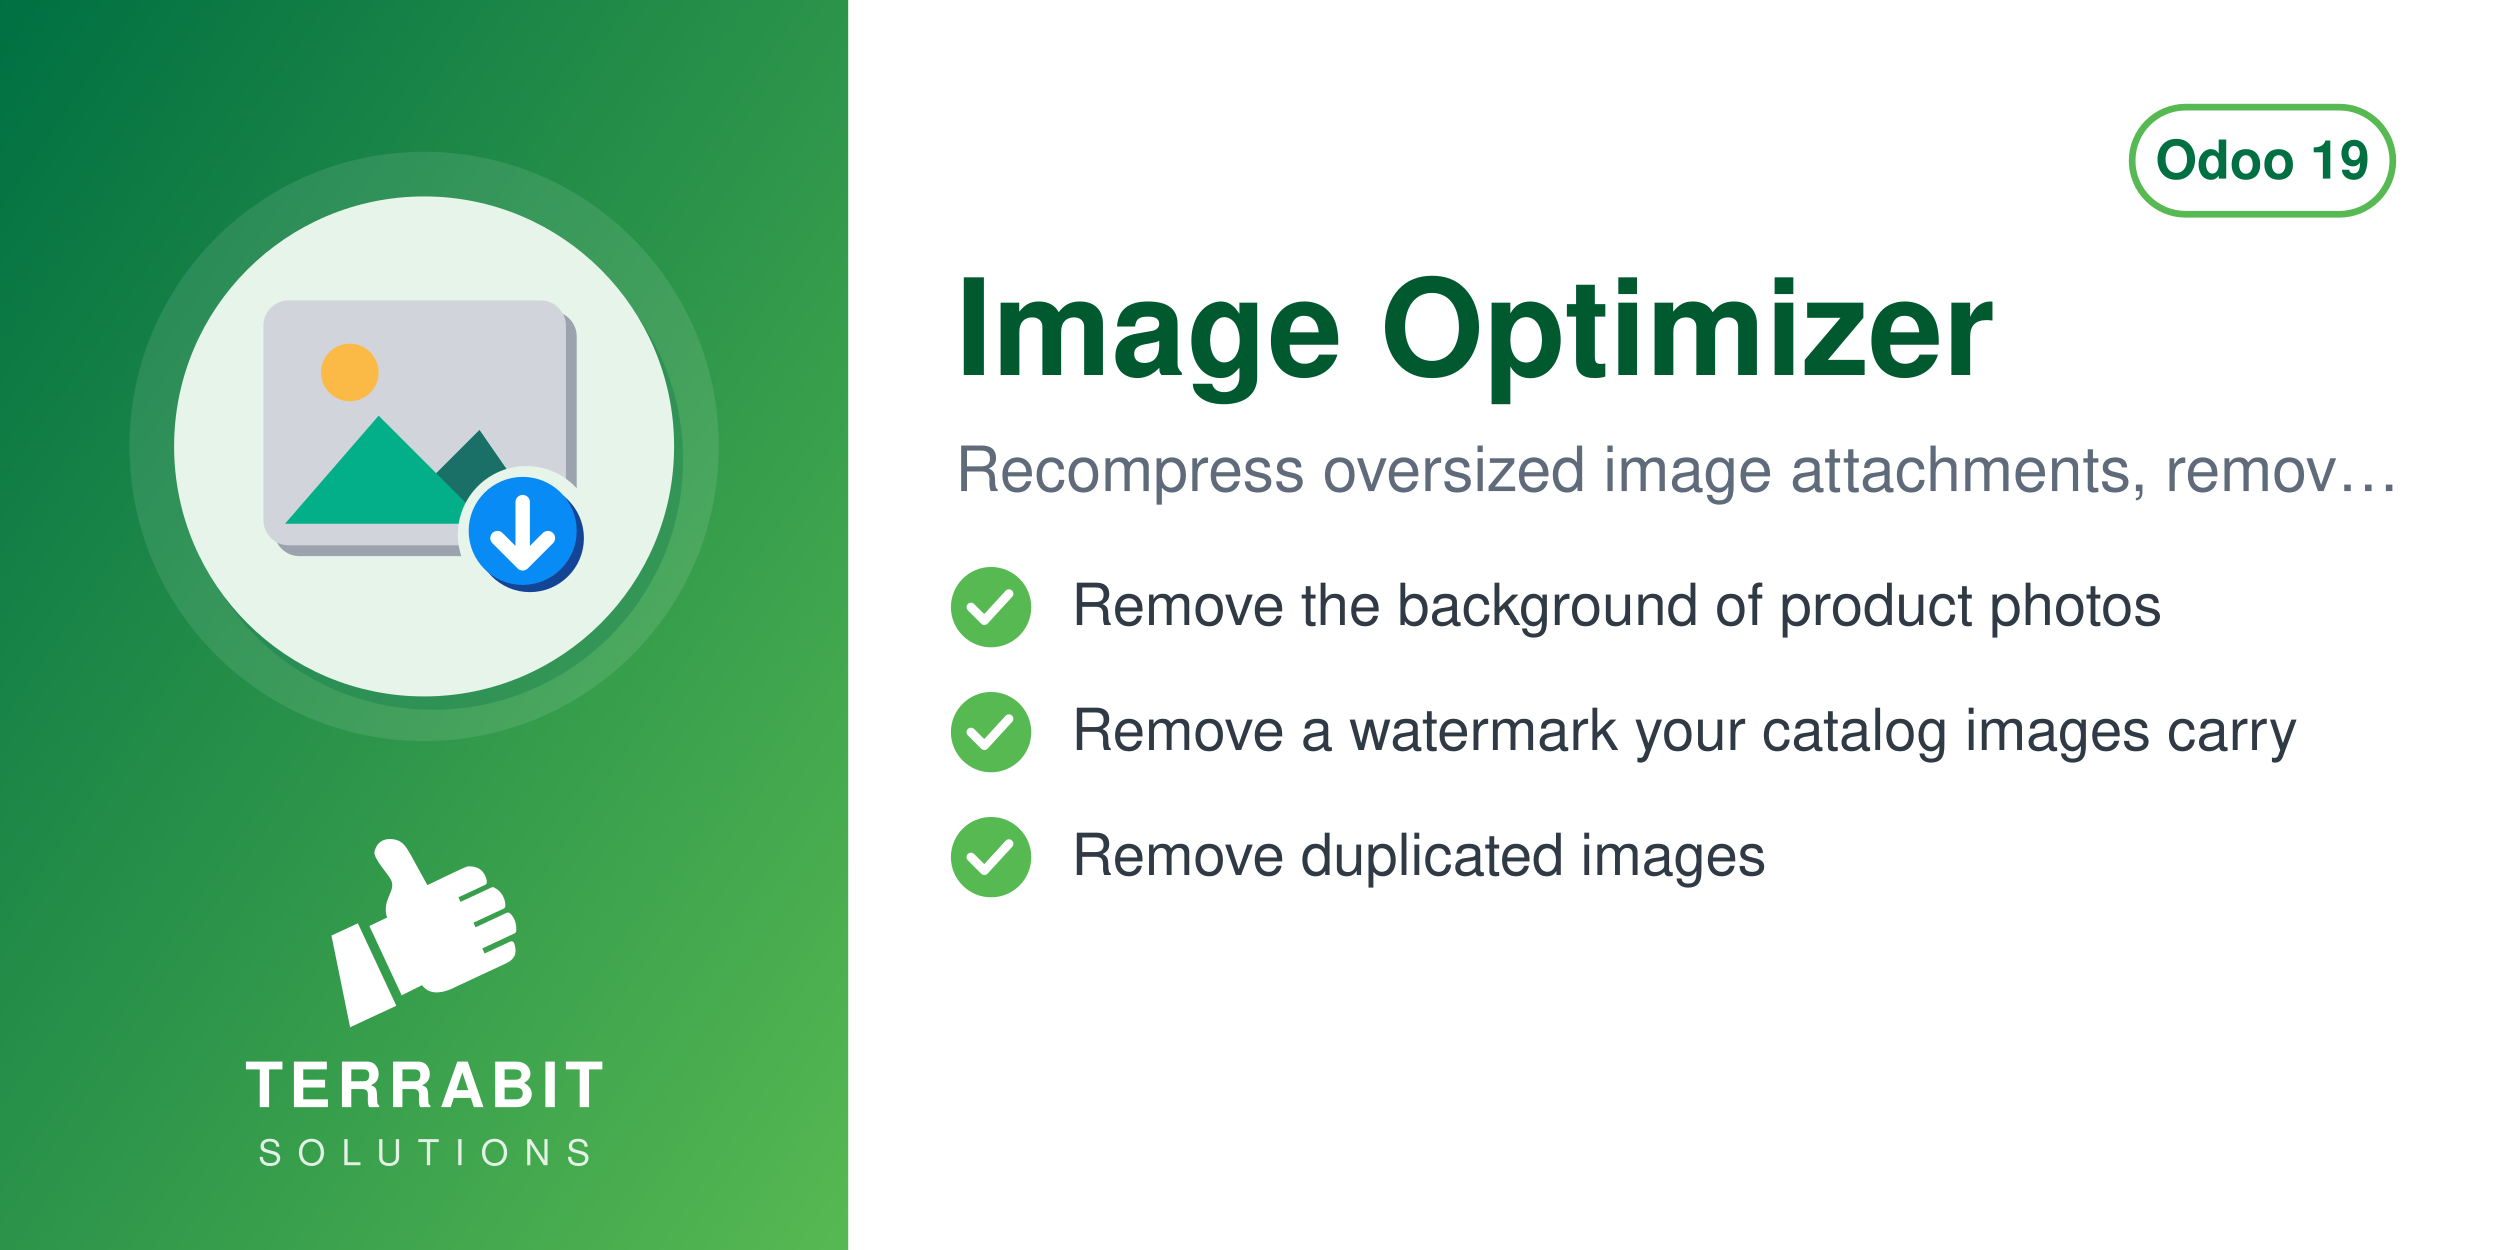
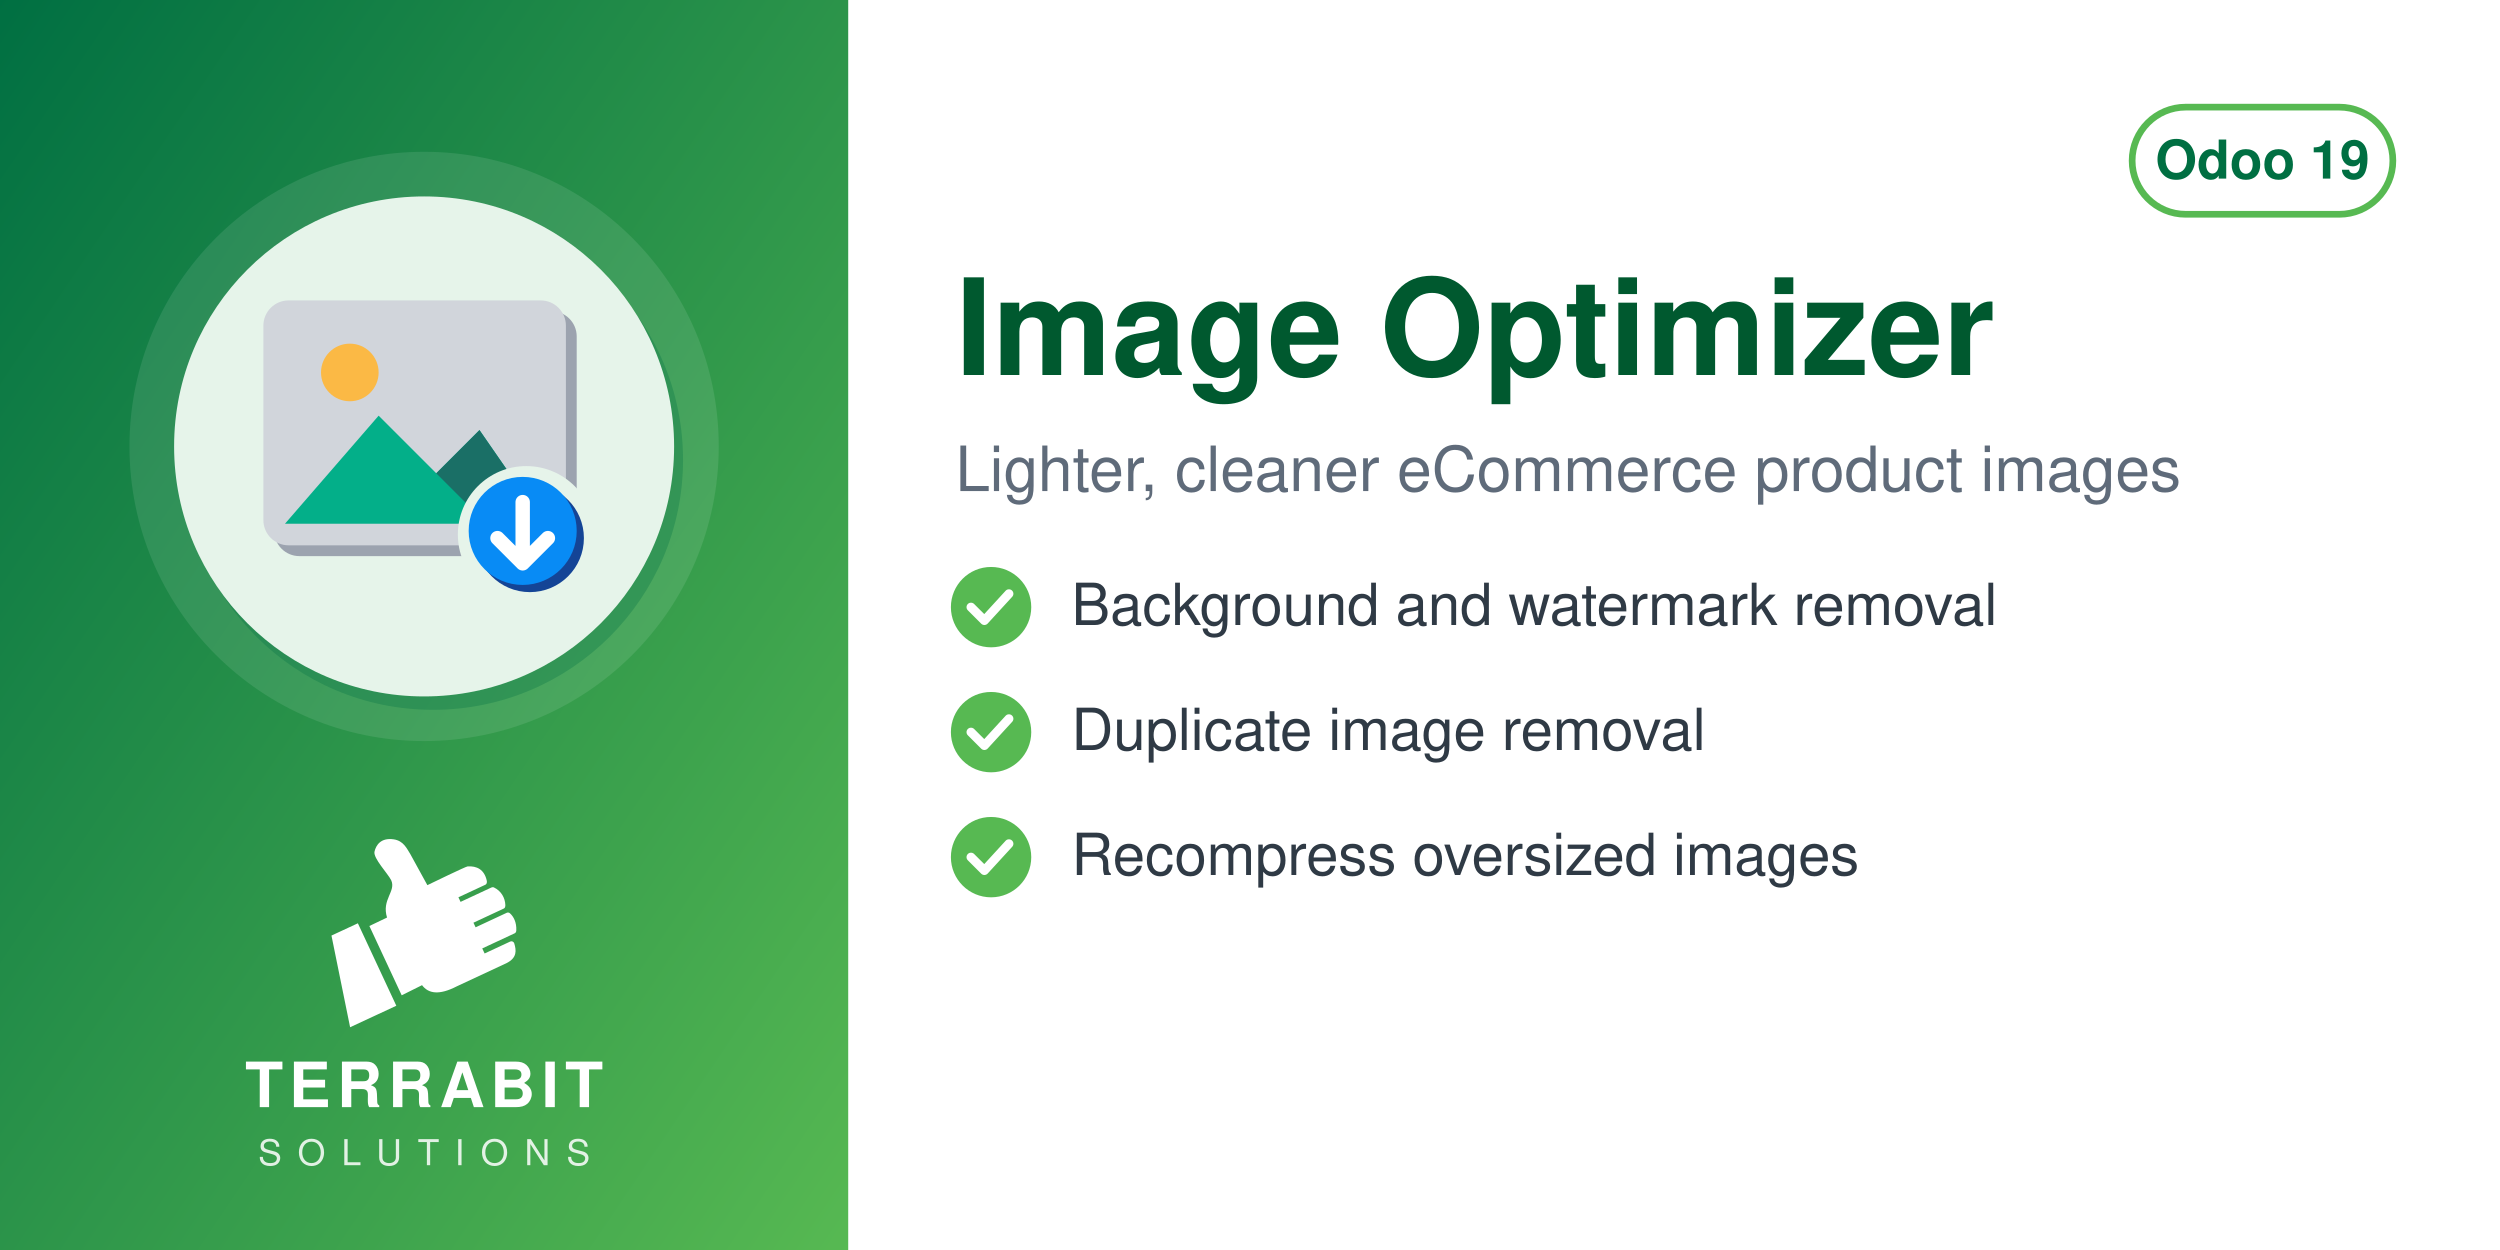
<svg xmlns="http://www.w3.org/2000/svg" width="560" height="280" viewBox="0 0 560 280">
  <defs>
    <linearGradient id="g" x1="0" y1="0" x2="1" y2="1">
      <stop offset="0" stop-color="#006F42" />
      <stop offset="1" stop-color="#57B952" />
    </linearGradient>
  </defs>
  <rect width="560" height="280" fill="#FFFFFF" />
  <rect width="190" height="280" fill="url(#g)" />
  <circle cx="95.0" cy="100" r="66" fill="white" opacity="0.10" />
  <circle cx="97.0" cy="103" r="56" fill="#006F42" opacity="0.30" />
  <circle cx="95.0" cy="100" r="56" fill="#E6F4EA" />
  <svg x="54.0" y="59.0" width="82" height="82" viewBox="0 0 100 100" preserveAspectRatio="xMidYMid meet">
    <g transform="translate(2.16,-1.69) scale(0.9838)">
      <defs>
        <mask id="mi-cut" maskUnits="userSpaceOnUse" x="-20" y="-20" width="140" height="140">
          <rect x="-20" y="-20" width="140" height="140" fill="#fff" />
          <circle cx="77" cy="77" r="19" fill="#000" />
        </mask>
      </defs>
      <g mask="url(#mi-cut)">
        <g transform="translate(3,3)" fill="#9CA3AF">
          <rect x="4" y="12" width="84" height="68" rx="7" />
        </g>
        <g fill="#D1D5DB">
          <rect x="4" y="12" width="84" height="68" rx="7" />
        </g>
        <circle cx="28" cy="32" r="8" fill="#FBB945" />
        <path d="M10,74 L36,44 L52,60 L64,48 L82,74z" fill="#03AF89" />
        <path d="M52,60 L64,48 L82,74 H66z" fill="#1A6F66" />
      </g>
      <circle cx="78" cy="78" r="15" fill="#144496" />
      <circle cx="76" cy="76" r="15" fill="#088BF5" />
      <path d="M76,68 v15 M69,78 l7,7 l7,-7" fill="none" stroke="#FFFFFF" stroke-width="4" stroke-linecap="round" stroke-linejoin="round" />
    </g>
  </svg>
  <svg x="72.0" y="186" width="46" height="46" viewBox="4045 2535 3400 3400" preserveAspectRatio="xMidYMid meet">
    <path fill="#FFFFFF" d="M4648.32 4073.59l636.59 1365.17 -765.09 355.96 -308.63 -1517.87 437.13 -203.26zm725.61 1192.32l336.75 -167.88c105.65,140.85 282.69,170.72 576.82,18.8l819.92 -382.33c181.4,-90.13 164.26,-214.57 130.07,-328.43 -4.28,-14.25 -13.68,-24.81 -27.34,-30.7 -13.67,-5.89 -27.61,-5.11 -41.09,1.18l-422.32 196.93 -39.04 -83.72 538.07 -250.91c16.64,-7.76 24.7,-27.69 25.58,-46.04 6.48,-134.33 -44.36,-230.89 -105.84,-285.23 -15.2,-13.44 -35.71,-15.59 -54.12,-7l-513.92 239.64 -35.6 -76.34 506.31 -236.1c17.69,-8.25 22.52,-36.93 21.83,-56.45 -4.1,-117.31 -67.62,-232.74 -187.72,-290.66 -13.94,-6.72 -28.64,-6.36 -42.69,0.19l-511.21 238.38 -35.37 -75.86 448.98 -209.36c20.44,-9.53 25.81,-42.28 21.02,-64.32 -41.02,-189.07 -167.92,-247.8 -318.14,-237.87 -29.39,1.94 -589.86,273.16 -665.95,310.54l-281.84 -513.57c-59.06,-93.13 -112.7,-221.7 -276.47,-245.13 -211.24,-30.22 -291.56,94.38 -316.89,203.13 -25.32,108.75 223.84,365.99 276.05,473.69 85.52,184.27 -161.86,318.11 -68.41,617.99l-292.54 139.94 535.09 1147.51z" />
  </svg>
  <text x="95.0" y="248" text-anchor="middle" font-family="Helvetica,Arial,sans-serif" font-size="14" font-weight="800" letter-spacing="1.4" fill="white">TERRABIT</text>
  <text x="95.0" y="261" text-anchor="middle" font-family="Helvetica,Arial,sans-serif" font-size="8" font-weight="500" letter-spacing="3.6" fill="white" opacity="0.85">SOLUTIONS</text>
  <g>
    <rect x="477.6" y="24" width="58.4" height="24" rx="12" fill="none" stroke="#57B952" stroke-width="1.5" />
    <text x="506.8" y="40" text-anchor="middle" font-family="Helvetica,Arial,sans-serif" font-size="12" font-weight="700" fill="#006F42">Odoo 19</text>
  </g>
  <text x="214" y="84" font-family="Helvetica,Arial,sans-serif" font-size="30" font-weight="700" fill="#00592F">Image Optimizer</text>
-   <text x="214" y="110" font-family="Helvetica,Arial,sans-serif" font-size="14" fill="#5F6B7A">Recompress oversized image attachments, remov…</text>
+   <text x="214" y="110" font-family="Helvetica,Arial,sans-serif" font-size="14" fill="#5F6B7A">Lighter, cleaner eCommerce product images</text>
  <circle cx="222" cy="136" r="9" fill="#57B952" />
  <path d="M217.5 136 l3 3 l5.5 -6" fill="none" stroke="white" stroke-width="2" stroke-linecap="round" stroke-linejoin="round" />
-   <text x="240" y="140" font-family="Helvetica,Arial,sans-serif" font-size="13" fill="#2F3A45">Remove the background of product photos</text>
+   <text x="240" y="140" font-family="Helvetica,Arial,sans-serif" font-size="13" fill="#2F3A45">Background and watermark removal</text>
  <circle cx="222" cy="164" r="9" fill="#57B952" />
  <path d="M217.5 164 l3 3 l5.5 -6" fill="none" stroke="white" stroke-width="2" stroke-linecap="round" stroke-linejoin="round" />
-   <text x="240" y="168" font-family="Helvetica,Arial,sans-serif" font-size="13" fill="#2F3A45">Remove a watermark your catalog images carry</text>
+   <text x="240" y="168" font-family="Helvetica,Arial,sans-serif" font-size="13" fill="#2F3A45">Duplicate image removal</text>
  <circle cx="222" cy="192" r="9" fill="#57B952" />
  <path d="M217.5 192 l3 3 l5.5 -6" fill="none" stroke="white" stroke-width="2" stroke-linecap="round" stroke-linejoin="round" />
-   <text x="240" y="196" font-family="Helvetica,Arial,sans-serif" font-size="13" fill="#2F3A45">Remove duplicated images</text>
+   <text x="240" y="196" font-family="Helvetica,Arial,sans-serif" font-size="13" fill="#2F3A45">Recompress oversized images</text>
</svg>
